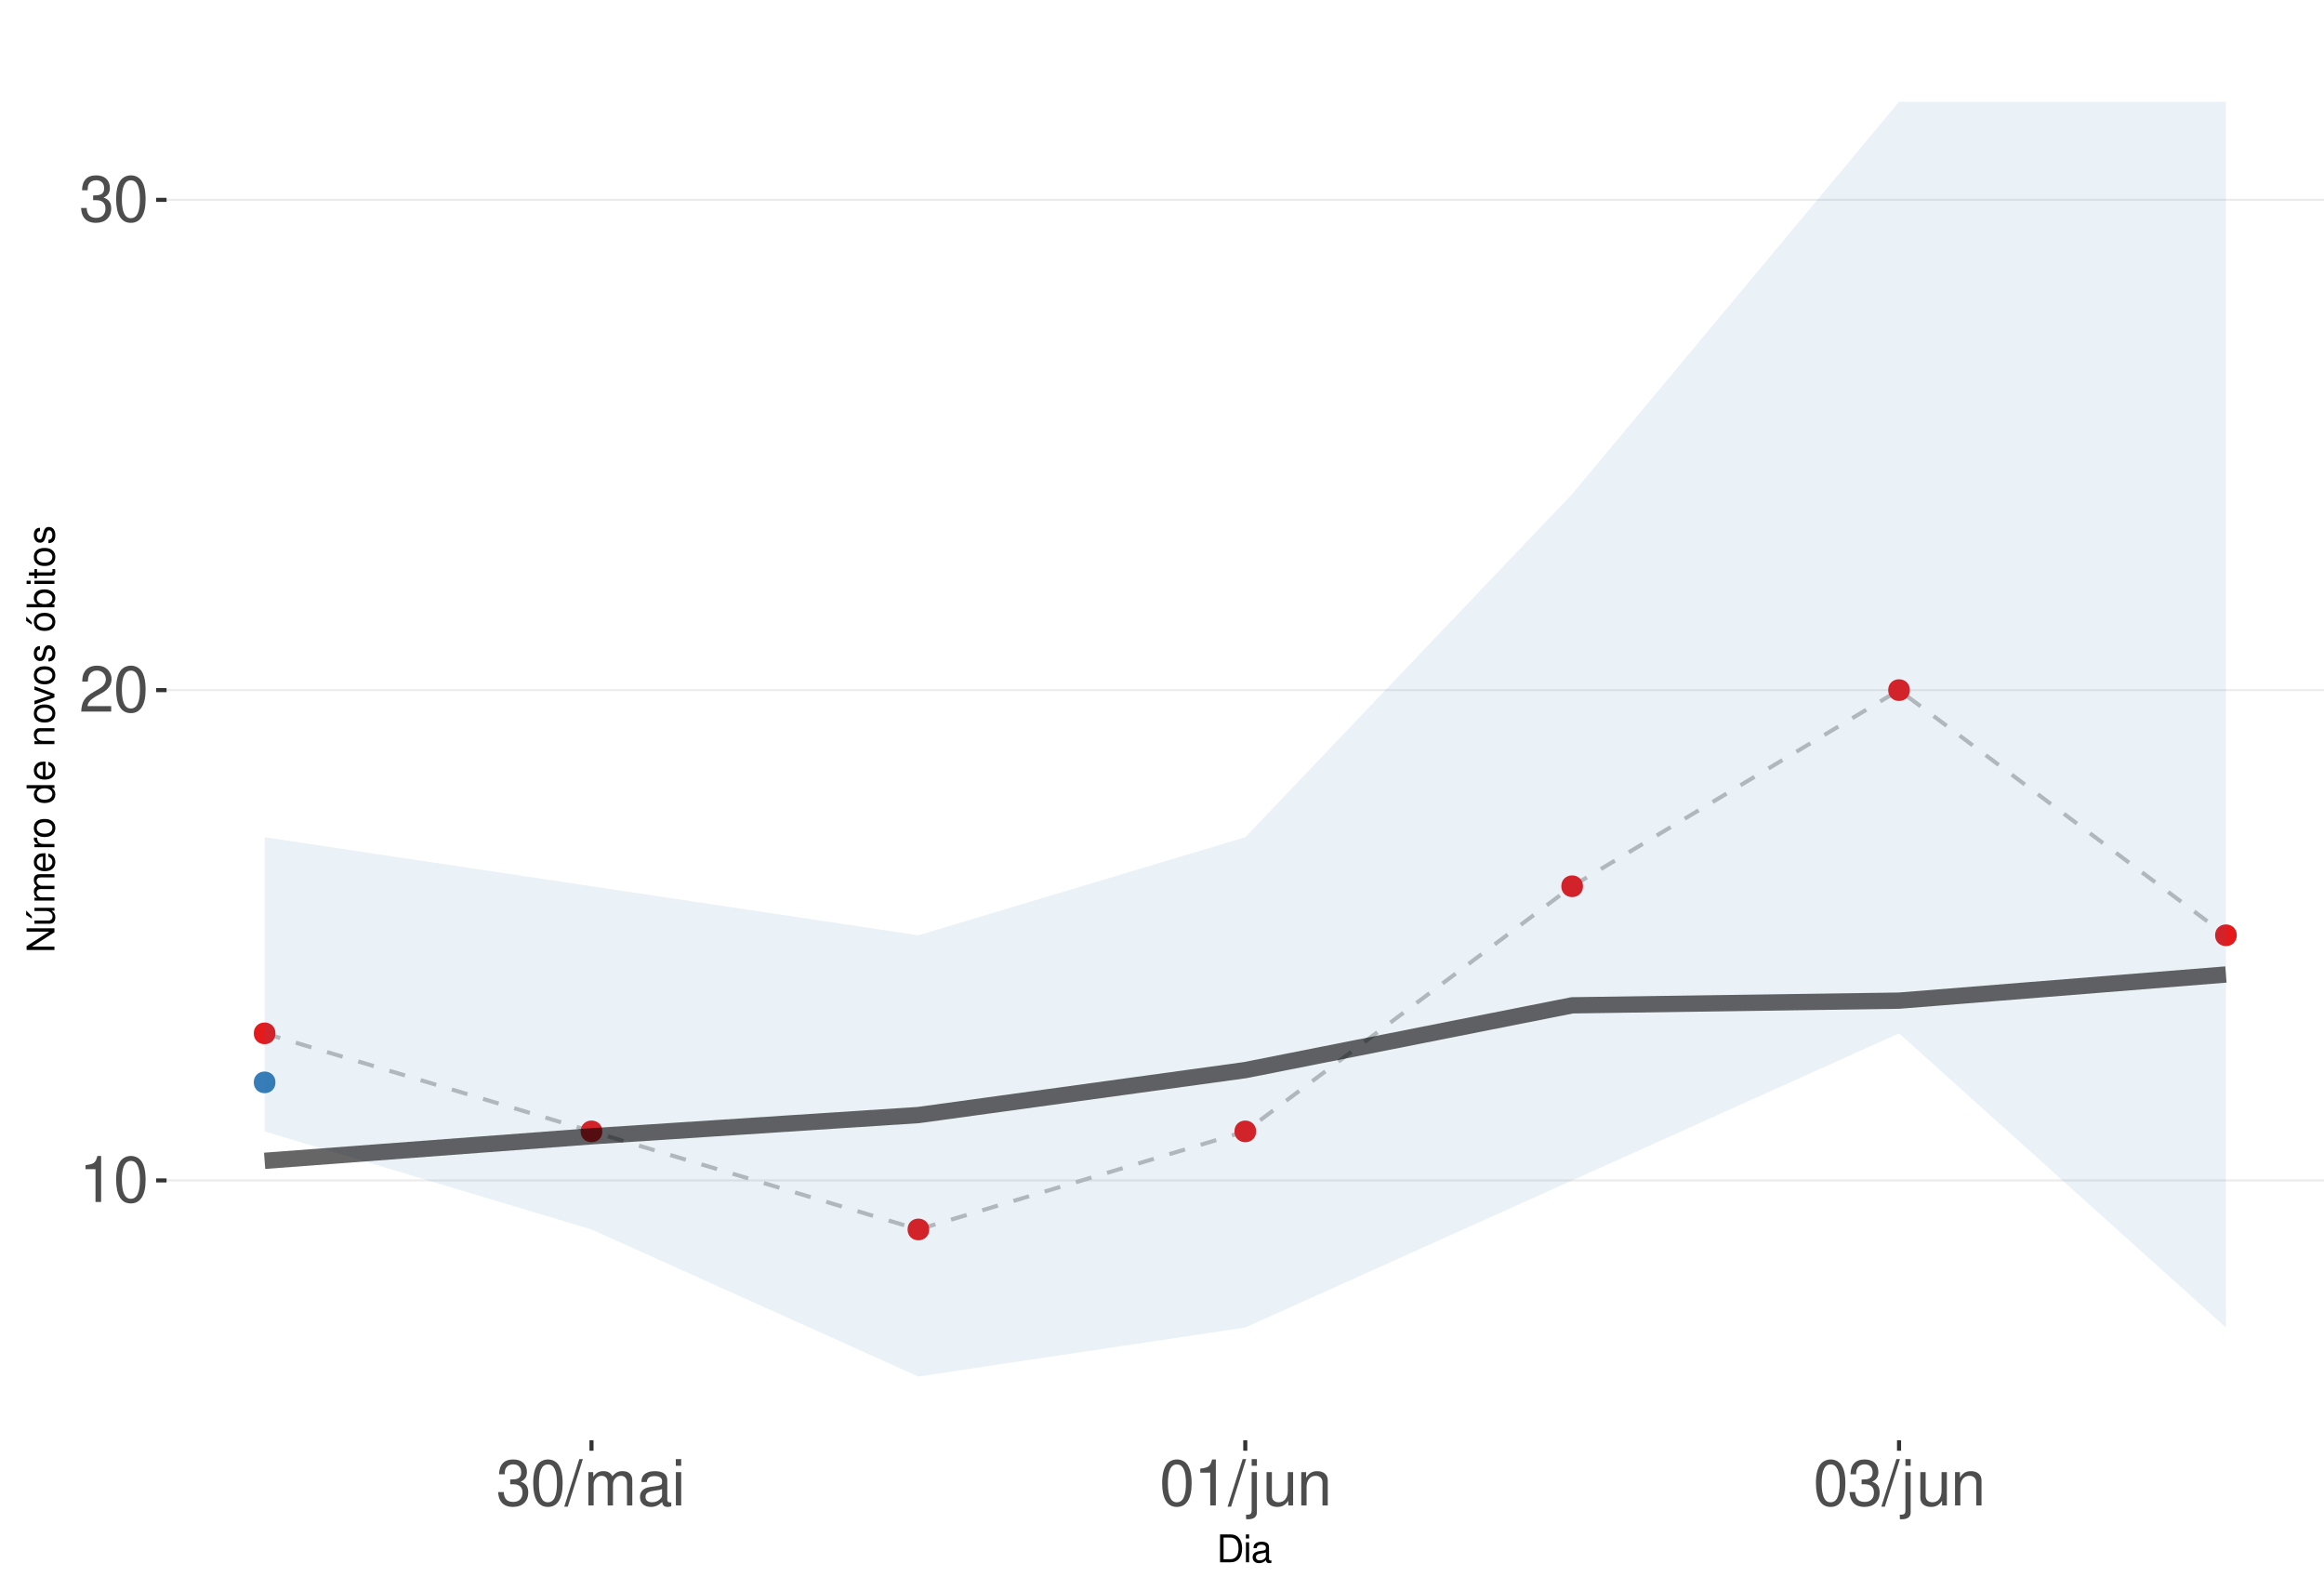
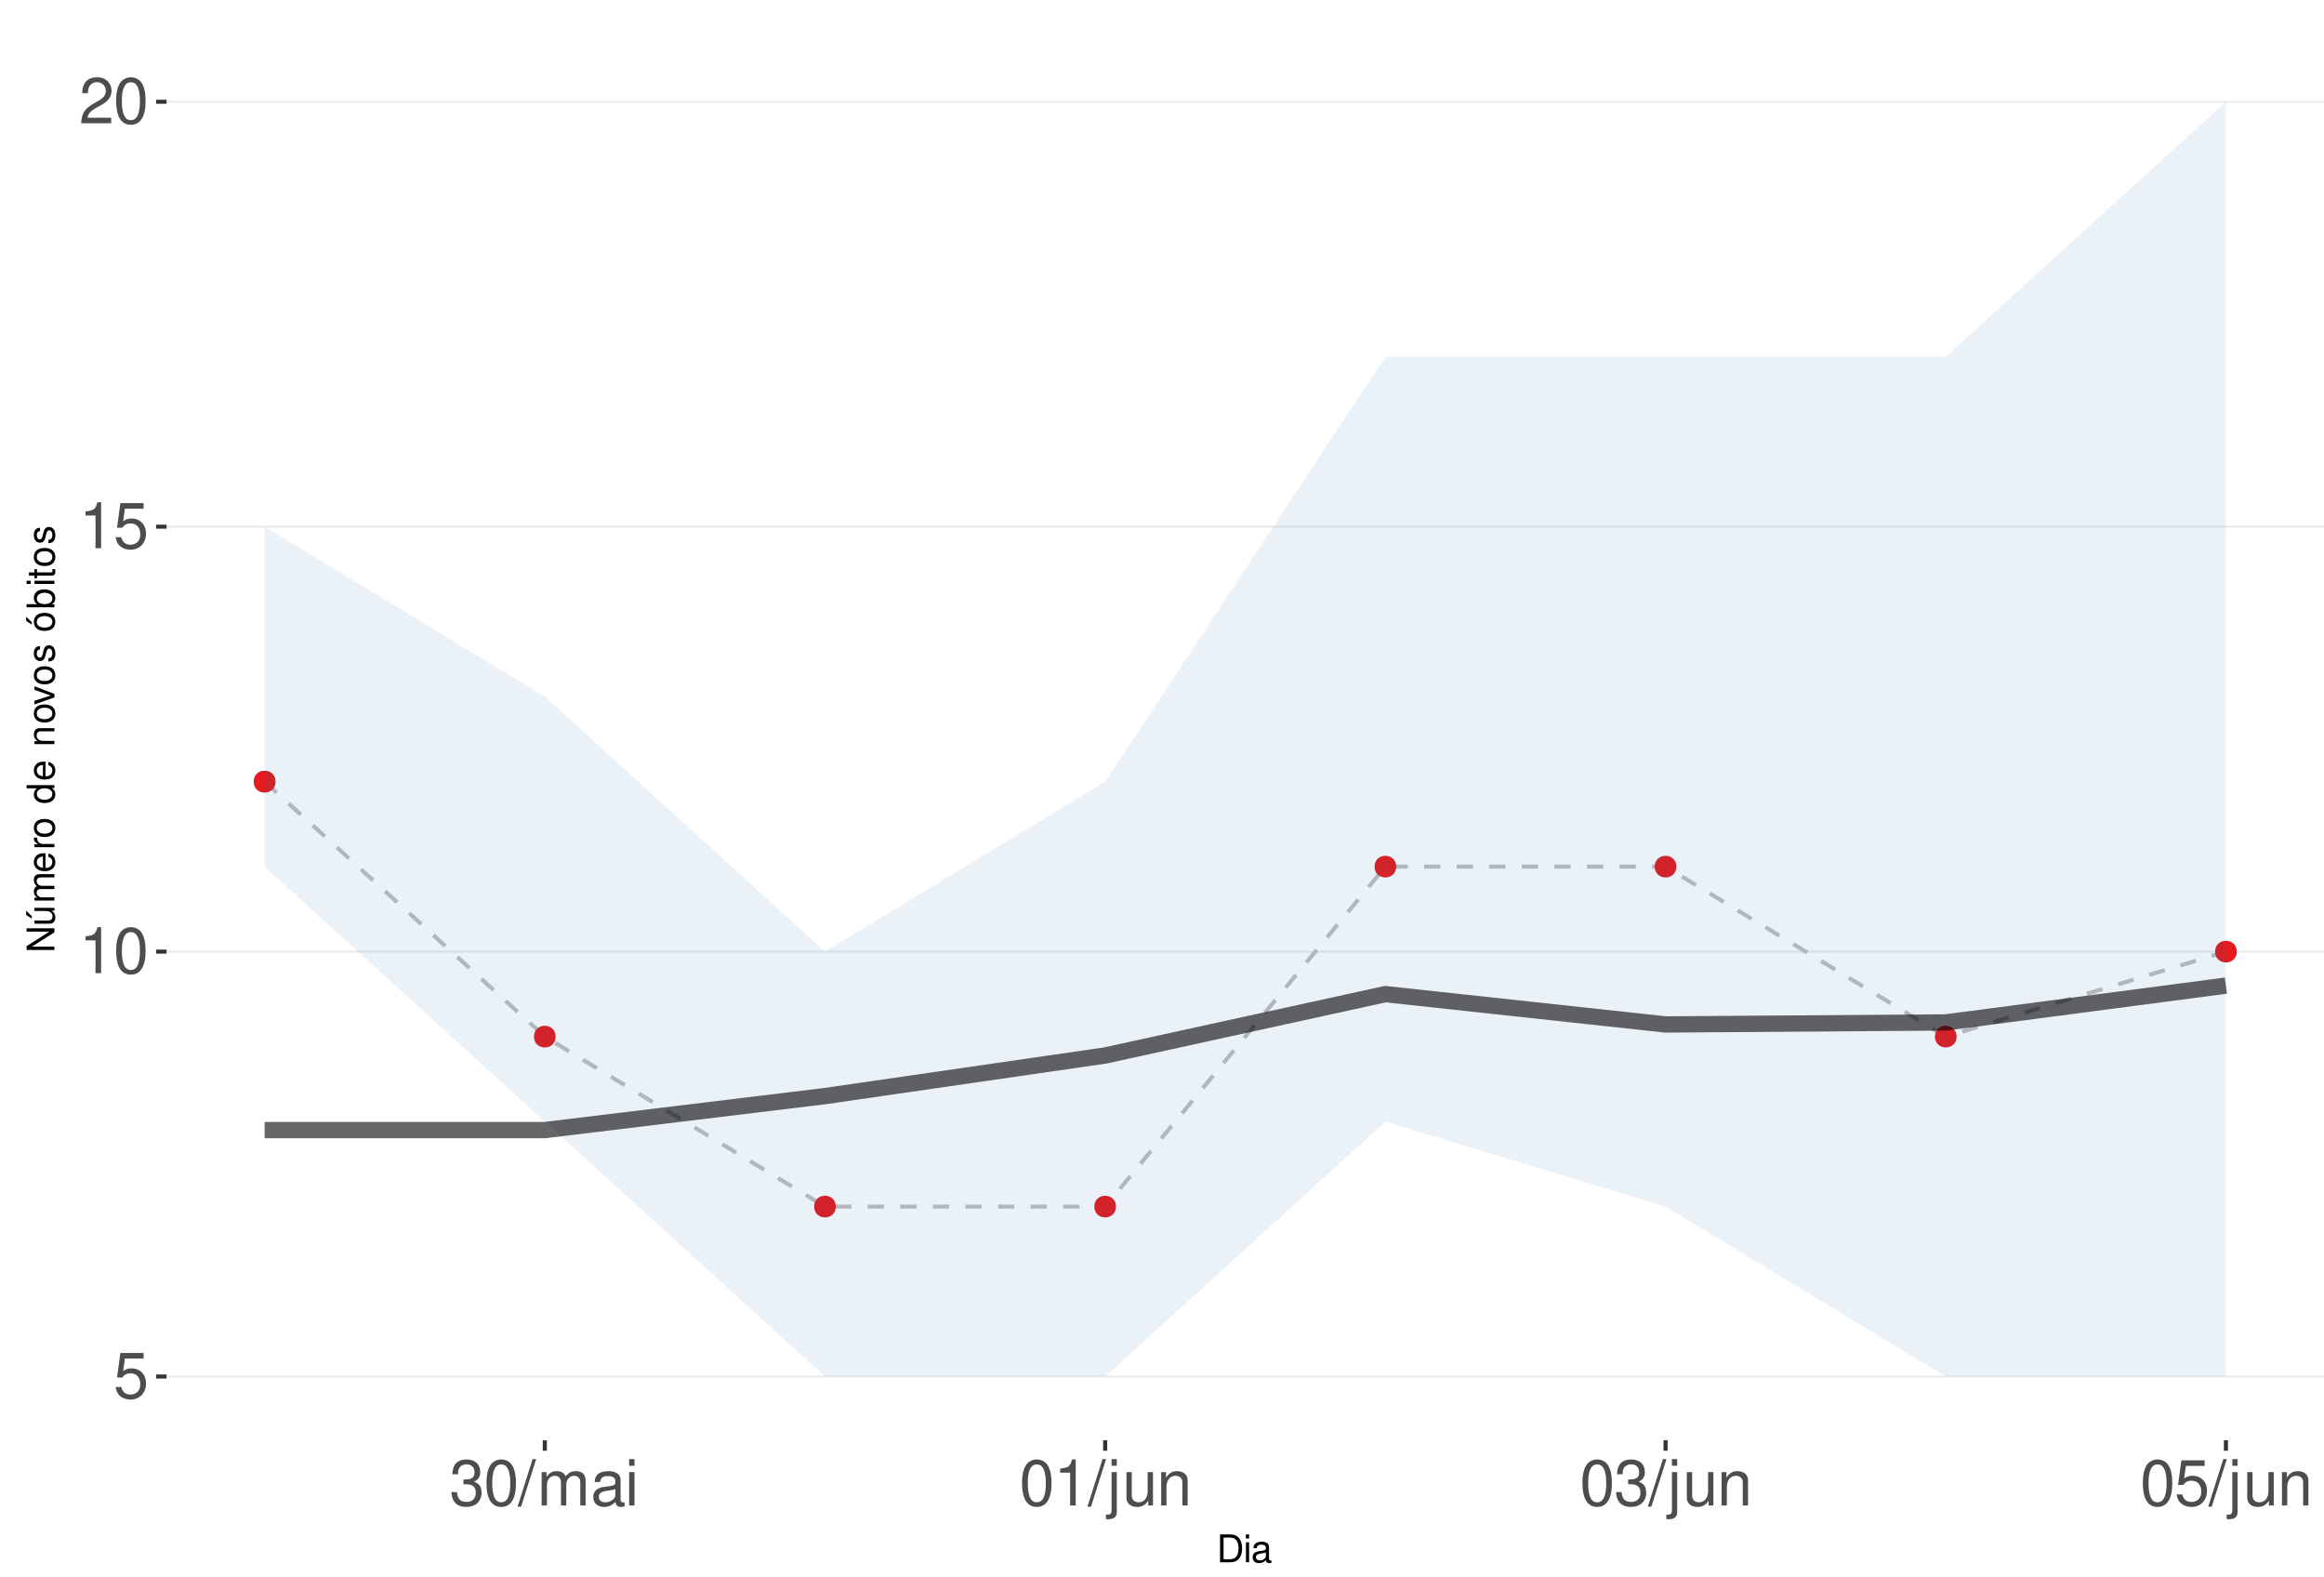
<svg xmlns="http://www.w3.org/2000/svg" xmlns:xlink="http://www.w3.org/1999/xlink" width="609pt" height="413pt" viewBox="0 0 609 413" version="1.1">
  <defs>
    <g>
      <symbol overflow="visible" id="glyph0-0">
        <path style="stroke:none;" d="" />
      </symbol>
      <symbol overflow="visible" id="glyph0-1">
+         <path style="stroke:none;" d="M 7.922 -11.812 L 1.828 -11.812 L 0.953 -5.375 L 2.297 -5.375 C 2.984 -6.203 3.547 -6.484 4.484 -6.484 C 6.062 -6.484 7.047 -5.391 7.047 -3.641 C 7.047 -1.953 6.062 -0.922 4.469 -0.922 C 3.188 -0.922 2.406 -1.562 2.047 -2.891 L 0.578 -2.891 C 0.781 -1.938 0.953 -1.469 1.297 -1.031 C 1.969 -0.141 3.172 0.391 4.5 0.391 C 6.875 0.391 8.547 -1.344 8.547 -3.844 C 8.547 -6.172 7 -7.781 4.734 -7.781 C 3.891 -7.781 3.234 -7.562 2.547 -7.062 L 3.016 -10.359 L 7.922 -10.359 Z M 7.922 -11.812 " />
+       </symbol>
+       <symbol overflow="visible" id="glyph0-2">
        <path style="stroke:none;" d="M 4.312 -8.578 L 4.312 0 L 5.781 0 L 5.781 -12.047 L 4.812 -12.047 C 4.297 -10.188 3.969 -9.938 1.703 -9.641 L 1.703 -8.578 Z M 4.312 -8.578 " />
      </symbol>
-       <symbol overflow="visible" id="glyph0-2">
+       <symbol overflow="visible" id="glyph0-3">
        <path style="stroke:none;" d="M 4.578 -12.047 C 3.484 -12.047 2.484 -11.547 1.859 -10.734 C 1.094 -9.656 0.719 -8.062 0.719 -5.828 C 0.719 -1.766 2.047 0.391 4.578 0.391 C 7.078 0.391 8.438 -1.766 8.438 -5.734 C 8.438 -8.062 8.078 -9.625 7.297 -10.734 C 6.672 -11.562 5.703 -12.047 4.578 -12.047 Z M 4.578 -10.75 C 6.156 -10.75 6.953 -9.125 6.953 -5.859 C 6.953 -2.438 6.172 -0.828 4.547 -0.828 C 3 -0.828 2.219 -2.5 2.219 -5.812 C 2.219 -9.125 3 -10.75 4.578 -10.75 Z M 4.578 -10.75 " />
      </symbol>
-       <symbol overflow="visible" id="glyph0-3">
+       <symbol overflow="visible" id="glyph0-4">
        <path style="stroke:none;" d="M 8.422 -1.453 L 2.219 -1.453 C 2.359 -2.453 2.891 -3.078 4.344 -3.969 L 6.016 -4.891 C 7.656 -5.812 8.516 -7.047 8.516 -8.531 C 8.516 -9.531 8.109 -10.453 7.406 -11.109 C 6.719 -11.75 5.844 -12.047 4.734 -12.047 C 3.234 -12.047 2.109 -11.516 1.469 -10.484 C 1.047 -9.844 0.859 -9.094 0.828 -7.875 L 2.297 -7.875 C 2.344 -8.688 2.453 -9.172 2.641 -9.578 C 3.031 -10.312 3.797 -10.766 4.688 -10.766 C 6.016 -10.766 7.016 -9.797 7.016 -8.5 C 7.016 -7.531 6.469 -6.703 5.406 -6.094 L 3.875 -5.203 C 1.422 -3.781 0.703 -2.641 0.562 -0.016 L 8.422 -0.016 Z M 8.422 -1.453 " />
      </symbol>
-       <symbol overflow="visible" id="glyph0-4">
+       <symbol overflow="visible" id="glyph0-5">
        <path style="stroke:none;" d="M 3.688 -5.547 L 4.484 -5.547 C 6.078 -5.547 6.922 -4.797 6.922 -3.344 C 6.922 -1.828 6.016 -0.922 4.5 -0.922 C 2.875 -0.922 2.094 -1.734 2 -3.5 L 0.531 -3.5 C 0.594 -2.531 0.766 -1.906 1.047 -1.359 C 1.672 -0.203 2.812 0.391 4.438 0.391 C 6.859 0.391 8.422 -1.078 8.422 -3.359 C 8.422 -4.891 7.844 -5.734 6.422 -6.234 C 7.531 -6.672 8.078 -7.516 8.078 -8.734 C 8.078 -10.797 6.734 -12.047 4.484 -12.047 C 2.094 -12.047 0.828 -10.703 0.781 -8.156 L 2.25 -8.156 C 2.266 -8.891 2.328 -9.312 2.516 -9.672 C 2.844 -10.359 3.578 -10.766 4.5 -10.766 C 5.797 -10.766 6.578 -9.984 6.578 -8.672 C 6.578 -7.828 6.281 -7.312 5.625 -7.031 C 5.234 -6.859 4.703 -6.797 3.688 -6.781 Z M 3.688 -5.547 " />
      </symbol>
-       <symbol overflow="visible" id="glyph0-5">
+       <symbol overflow="visible" id="glyph0-6">
        <path style="stroke:none;" d="M 3.812 -12.141 L -0.141 0.328 L 0.781 0.328 L 4.734 -12.141 Z M 3.812 -12.141 " />
      </symbol>
-       <symbol overflow="visible" id="glyph0-6">
+       <symbol overflow="visible" id="glyph0-7">
        <path style="stroke:none;" d="M 1.172 -8.734 L 1.172 0 L 2.562 0 L 2.562 -5.484 C 2.562 -6.75 3.484 -7.766 4.609 -7.766 C 5.641 -7.766 6.234 -7.125 6.234 -6.016 L 6.234 0 L 7.625 0 L 7.625 -5.484 C 7.625 -6.75 8.547 -7.766 9.672 -7.766 C 10.688 -7.766 11.297 -7.109 11.297 -6.016 L 11.297 0 L 12.688 0 L 12.688 -6.547 C 12.688 -8.109 11.797 -8.984 10.156 -8.984 C 9 -8.984 8.297 -8.625 7.484 -7.641 C 6.969 -8.578 6.266 -8.984 5.125 -8.984 C 3.969 -8.984 3.188 -8.547 2.453 -7.5 L 2.453 -8.734 Z M 1.172 -8.734 " />
      </symbol>
-       <symbol overflow="visible" id="glyph0-7">
+       <symbol overflow="visible" id="glyph0-8">
        <path style="stroke:none;" d="M 8.906 -0.812 C 8.766 -0.781 8.688 -0.781 8.609 -0.781 C 8.125 -0.781 7.859 -1.031 7.859 -1.469 L 7.859 -6.594 C 7.859 -8.141 6.734 -8.984 4.578 -8.984 C 3.297 -8.984 2.281 -8.609 1.688 -7.969 C 1.281 -7.516 1.109 -7.016 1.078 -6.141 L 2.484 -6.141 C 2.594 -7.219 3.234 -7.688 4.531 -7.688 C 5.797 -7.688 6.484 -7.234 6.484 -6.391 L 6.484 -6.031 C 6.469 -5.438 6.156 -5.219 5.031 -5.062 C 3.062 -4.812 2.766 -4.75 2.234 -4.531 C 1.219 -4.094 0.703 -3.328 0.703 -2.203 C 0.703 -0.609 1.797 0.391 3.562 0.391 C 4.656 0.391 5.547 0 6.531 -0.906 C 6.625 0 7.062 0.391 7.969 0.391 C 8.266 0.391 8.438 0.344 8.906 0.234 Z M 6.484 -2.75 C 6.484 -2.281 6.344 -2 5.922 -1.609 C 5.359 -1.094 4.688 -0.828 3.859 -0.828 C 2.781 -0.828 2.156 -1.344 2.156 -2.234 C 2.156 -3.141 2.75 -3.609 4.25 -3.828 C 5.734 -4.031 6.016 -4.094 6.484 -4.312 Z M 6.484 -2.75 " />
      </symbol>
-       <symbol overflow="visible" id="glyph0-8">
+       <symbol overflow="visible" id="glyph0-9">
        <path style="stroke:none;" d="M 2.5 -8.734 L 1.109 -8.734 L 1.109 0 L 2.5 0 Z M 2.5 -12.141 L 1.094 -12.141 L 1.094 -10.391 L 2.5 -10.391 Z M 2.5 -12.141 " />
      </symbol>
-       <symbol overflow="visible" id="glyph0-9">
+       <symbol overflow="visible" id="glyph0-10">
        <path style="stroke:none;" d="M 1.172 -8.734 L 1.172 1.266 C 1.172 2.125 0.906 2.422 0.031 2.422 C -0.062 2.422 -0.109 2.422 -0.297 2.406 L -0.297 3.578 C -0.141 3.609 -0.047 3.625 0.172 3.625 C 1.734 3.625 2.547 3.016 2.547 1.812 L 2.547 -8.734 Z M 2.547 -12.141 L 1.172 -12.141 L 1.172 -10.391 L 2.547 -10.391 Z M 2.547 -12.141 " />
      </symbol>
-       <symbol overflow="visible" id="glyph0-10">
+       <symbol overflow="visible" id="glyph0-11">
        <path style="stroke:none;" d="M 8.031 0 L 8.031 -8.734 L 6.641 -8.734 L 6.641 -3.781 C 6.641 -2 5.719 -0.828 4.266 -0.828 C 3.172 -0.828 2.469 -1.5 2.469 -2.547 L 2.469 -8.734 L 1.078 -8.734 L 1.078 -2 C 1.078 -0.547 2.172 0.391 3.859 0.391 C 5.141 0.391 5.969 -0.062 6.781 -1.219 L 6.781 0 Z M 8.031 0 " />
      </symbol>
-       <symbol overflow="visible" id="glyph0-11">
+       <symbol overflow="visible" id="glyph0-12">
        <path style="stroke:none;" d="M 1.172 -8.734 L 1.172 0 L 2.562 0 L 2.562 -4.812 C 2.562 -6.594 3.5 -7.766 4.938 -7.766 C 6.031 -7.766 6.734 -7.094 6.734 -6.047 L 6.734 0 L 8.109 0 L 8.109 -6.594 C 8.109 -8.047 7.031 -8.984 5.344 -8.984 C 4.047 -8.984 3.219 -8.484 2.453 -7.266 L 2.453 -8.734 Z M 1.172 -8.734 " />
      </symbol>
      <symbol overflow="visible" id="glyph1-0">
        <path style="stroke:none;" d="" />
      </symbol>
      <symbol overflow="visible" id="glyph1-1">
        <path style="stroke:none;" d="M 0.891 0 L 3.703 0 C 5.547 0 6.672 -1.375 6.672 -3.656 C 6.672 -5.906 5.547 -7.297 3.703 -7.297 L 0.891 -7.297 Z M 1.812 -0.812 L 1.812 -6.469 L 3.547 -6.469 C 4.984 -6.469 5.734 -5.5 5.734 -3.641 C 5.734 -1.797 4.984 -0.812 3.547 -0.812 Z M 1.812 -0.812 " />
      </symbol>
      <symbol overflow="visible" id="glyph1-2">
        <path style="stroke:none;" d="M 1.5 -5.234 L 0.672 -5.234 L 0.672 0 L 1.5 0 Z M 1.5 -7.297 L 0.656 -7.297 L 0.656 -6.234 L 1.5 -6.234 Z M 1.5 -7.297 " />
      </symbol>
      <symbol overflow="visible" id="glyph1-3">
        <path style="stroke:none;" d="M 5.344 -0.484 C 5.266 -0.469 5.219 -0.469 5.172 -0.469 C 4.875 -0.469 4.719 -0.625 4.719 -0.875 L 4.719 -3.953 C 4.719 -4.891 4.047 -5.391 2.75 -5.391 C 1.984 -5.391 1.375 -5.172 1.016 -4.781 C 0.766 -4.516 0.672 -4.203 0.656 -3.688 L 1.484 -3.688 C 1.562 -4.328 1.938 -4.625 2.719 -4.625 C 3.484 -4.625 3.891 -4.344 3.891 -3.844 L 3.891 -3.625 C 3.875 -3.266 3.703 -3.125 3.016 -3.047 C 1.844 -2.891 1.656 -2.844 1.344 -2.719 C 0.734 -2.453 0.422 -2 0.422 -1.312 C 0.422 -0.375 1.078 0.234 2.141 0.234 C 2.797 0.234 3.328 0 3.922 -0.547 C 3.984 0 4.234 0.234 4.781 0.234 C 4.953 0.234 5.062 0.203 5.344 0.141 Z M 3.891 -1.656 C 3.891 -1.375 3.812 -1.203 3.562 -0.969 C 3.219 -0.656 2.812 -0.5 2.312 -0.5 C 1.672 -0.5 1.297 -0.812 1.297 -1.344 C 1.297 -1.891 1.656 -2.172 2.547 -2.297 C 3.438 -2.422 3.609 -2.453 3.891 -2.594 Z M 3.891 -1.656 " />
      </symbol>
      <symbol overflow="visible" id="glyph2-0">
        <path style="stroke:none;" d="" />
      </symbol>
      <symbol overflow="visible" id="glyph2-1">
        <path style="stroke:none;" d="M -7.297 -6.453 L -7.297 -5.578 L -1.328 -5.578 L -7.297 -1.766 L -7.297 -0.766 L 0 -0.766 L 0 -1.641 L -5.906 -1.641 L 0 -5.406 L 0 -6.453 Z M -7.297 -6.453 " />
      </symbol>
      <symbol overflow="visible" id="glyph2-2">
        <path style="stroke:none;" d="M 0 -4.812 L -5.234 -4.812 L -5.234 -3.984 L -2.266 -3.984 C -1.203 -3.984 -0.5 -3.438 -0.5 -2.562 C -0.5 -1.906 -0.906 -1.484 -1.531 -1.484 L -5.234 -1.484 L -5.234 -0.656 L -1.203 -0.656 C -0.328 -0.656 0.234 -1.297 0.234 -2.312 C 0.234 -3.094 -0.047 -3.578 -0.734 -4.062 L 0 -4.062 Z M -7.406 -2.953 L -5.922 -2 L -5.922 -2.594 L -7.406 -4.094 Z M -7.406 -2.953 " />
      </symbol>
      <symbol overflow="visible" id="glyph2-3">
        <path style="stroke:none;" d="M -5.234 -0.703 L 0 -0.703 L 0 -1.547 L -3.297 -1.547 C -4.047 -1.547 -4.656 -2.094 -4.656 -2.766 C -4.656 -3.391 -4.281 -3.734 -3.609 -3.734 L 0 -3.734 L 0 -4.578 L -3.297 -4.578 C -4.047 -4.578 -4.656 -5.125 -4.656 -5.812 C -4.656 -6.422 -4.266 -6.781 -3.609 -6.781 L 0 -6.781 L 0 -7.625 L -3.938 -7.625 C -4.875 -7.625 -5.391 -7.078 -5.391 -6.094 C -5.391 -5.406 -5.188 -4.984 -4.594 -4.484 C -5.156 -4.188 -5.391 -3.766 -5.391 -3.078 C -5.391 -2.375 -5.125 -1.906 -4.5 -1.469 L -5.234 -1.469 Z M -5.234 -0.703 " />
      </symbol>
      <symbol overflow="visible" id="glyph2-4">
        <path style="stroke:none;" d="M -2.344 -5.125 C -3.141 -5.125 -3.625 -5.062 -4.016 -4.922 C -4.875 -4.578 -5.391 -3.781 -5.391 -2.797 C -5.391 -1.344 -4.281 -0.406 -2.547 -0.406 C -0.812 -0.406 0.234 -1.297 0.234 -2.781 C 0.234 -3.984 -0.453 -4.812 -1.594 -5.016 L -1.594 -4.188 C -0.906 -3.953 -0.547 -3.484 -0.547 -2.812 C -0.547 -2.281 -0.781 -1.828 -1.219 -1.547 C -1.516 -1.344 -1.812 -1.281 -2.344 -1.266 Z M -3.016 -1.297 C -3.984 -1.359 -4.625 -1.953 -4.625 -2.797 C -4.625 -3.641 -3.953 -4.234 -3.016 -4.234 Z M -3.016 -1.297 " />
      </symbol>
      <symbol overflow="visible" id="glyph2-5">
        <path style="stroke:none;" d="M -5.234 -0.688 L 0 -0.688 L 0 -1.531 L -2.719 -1.531 C -3.984 -1.547 -4.547 -2.062 -4.516 -3.203 L -5.359 -3.203 C -5.375 -3.062 -5.391 -2.984 -5.391 -2.891 C -5.391 -2.344 -5.062 -1.938 -4.297 -1.453 L -5.234 -1.453 Z M -5.234 -0.688 " />
      </symbol>
      <symbol overflow="visible" id="glyph2-6">
        <path style="stroke:none;" d="M -5.391 -2.719 C -5.391 -1.234 -4.344 -0.359 -2.578 -0.359 C -0.812 -0.359 0.234 -1.234 0.234 -2.734 C 0.234 -4.203 -0.812 -5.094 -2.547 -5.094 C -4.359 -5.094 -5.391 -4.234 -5.391 -2.719 Z M -4.625 -2.734 C -4.625 -3.672 -3.844 -4.234 -2.547 -4.234 C -1.312 -4.234 -0.547 -3.656 -0.547 -2.734 C -0.547 -1.797 -1.312 -1.234 -2.578 -1.234 C -3.844 -1.234 -4.625 -1.797 -4.625 -2.734 Z M -4.625 -2.734 " />
      </symbol>
      <symbol overflow="visible" id="glyph2-7">
        <path style="stroke:none;" d="" />
      </symbol>
      <symbol overflow="visible" id="glyph2-8">
        <path style="stroke:none;" d="M -7.297 -4.953 L -7.297 -4.125 L -4.578 -4.125 C -5.109 -3.766 -5.391 -3.203 -5.391 -2.516 C -5.391 -1.156 -4.297 -0.266 -2.625 -0.266 C -0.859 -0.266 0.234 -1.125 0.234 -2.547 C 0.234 -3.266 -0.047 -3.766 -0.688 -4.203 L 0 -4.203 L 0 -4.953 Z M -4.609 -2.656 C -4.609 -3.547 -3.812 -4.125 -2.562 -4.125 C -1.344 -4.125 -0.547 -3.547 -0.547 -2.656 C -0.547 -1.734 -1.359 -1.125 -2.578 -1.125 C -3.797 -1.125 -4.609 -1.734 -4.609 -2.656 Z M -4.609 -2.656 " />
      </symbol>
      <symbol overflow="visible" id="glyph2-9">
        <path style="stroke:none;" d="M -5.234 -0.703 L 0 -0.703 L 0 -1.547 L -2.891 -1.547 C -3.953 -1.547 -4.656 -2.094 -4.656 -2.953 C -4.656 -3.625 -4.266 -4.047 -3.625 -4.047 L 0 -4.047 L 0 -4.875 L -3.953 -4.875 C -4.828 -4.875 -5.391 -4.219 -5.391 -3.203 C -5.391 -2.438 -5.094 -1.938 -4.359 -1.469 L -5.234 -1.469 Z M -5.234 -0.703 " />
      </symbol>
      <symbol overflow="visible" id="glyph2-10">
        <path style="stroke:none;" d="M 0 -2.844 L -5.234 -4.859 L -5.234 -3.922 L -0.984 -2.438 L -5.234 -1.047 L -5.234 -0.094 L 0 -1.938 Z M 0 -2.844 " />
      </symbol>
      <symbol overflow="visible" id="glyph2-11">
        <path style="stroke:none;" d="M -3.781 -4.375 C -4.812 -4.375 -5.391 -3.688 -5.391 -2.484 C -5.391 -1.266 -4.766 -0.469 -3.797 -0.469 C -2.969 -0.469 -2.578 -0.891 -2.281 -2.125 L -2.094 -2.906 C -1.953 -3.484 -1.734 -3.719 -1.375 -3.719 C -0.875 -3.719 -0.547 -3.234 -0.547 -2.5 C -0.547 -2.047 -0.672 -1.672 -0.891 -1.453 C -1.047 -1.328 -1.188 -1.266 -1.562 -1.219 L -1.562 -0.344 C -0.344 -0.375 0.234 -1.062 0.234 -2.438 C 0.234 -3.75 -0.422 -4.594 -1.438 -4.594 C -2.203 -4.594 -2.641 -4.156 -2.891 -3.109 L -3.078 -2.312 C -3.234 -1.625 -3.453 -1.344 -3.828 -1.344 C -4.312 -1.344 -4.625 -1.766 -4.625 -2.453 C -4.625 -3.125 -4.328 -3.484 -3.781 -3.5 Z M -3.781 -4.375 " />
      </symbol>
      <symbol overflow="visible" id="glyph2-12">
        <path style="stroke:none;" d="M -5.391 -2.719 C -5.391 -1.234 -4.344 -0.359 -2.578 -0.359 C -0.812 -0.359 0.234 -1.234 0.234 -2.734 C 0.234 -4.203 -0.812 -5.094 -2.547 -5.094 C -4.359 -5.094 -5.391 -4.234 -5.391 -2.719 Z M -4.625 -2.734 C -4.625 -3.672 -3.844 -4.234 -2.547 -4.234 C -1.312 -4.234 -0.547 -3.656 -0.547 -2.734 C -0.547 -1.797 -1.312 -1.234 -2.578 -1.234 C -3.844 -1.234 -4.625 -1.797 -4.625 -2.734 Z M -7.406 -2.984 L -5.922 -2.016 L -5.922 -2.625 L -7.406 -4.109 Z M -7.406 -2.984 " />
      </symbol>
      <symbol overflow="visible" id="glyph2-13">
        <path style="stroke:none;" d="M -7.297 -0.547 L 0 -0.547 L 0 -1.297 L -0.672 -1.297 C -0.062 -1.688 0.234 -2.219 0.234 -2.953 C 0.234 -4.328 -0.906 -5.234 -2.641 -5.234 C -4.344 -5.234 -5.391 -4.375 -5.391 -2.984 C -5.391 -2.266 -5.125 -1.766 -4.531 -1.375 L -7.297 -1.375 Z M -4.609 -2.828 C -4.609 -3.766 -3.797 -4.359 -2.547 -4.359 C -1.359 -4.359 -0.547 -3.734 -0.547 -2.828 C -0.547 -1.938 -1.344 -1.375 -2.578 -1.375 C -3.812 -1.375 -4.609 -1.938 -4.609 -2.828 Z M -4.609 -2.828 " />
      </symbol>
      <symbol overflow="visible" id="glyph2-14">
        <path style="stroke:none;" d="M -5.234 -1.5 L -5.234 -0.672 L 0 -0.672 L 0 -1.5 Z M -7.297 -1.5 L -7.297 -0.656 L -6.234 -0.656 L -6.234 -1.5 Z M -7.297 -1.5 " />
      </symbol>
      <symbol overflow="visible" id="glyph2-15">
        <path style="stroke:none;" d="M -5.234 -2.547 L -5.234 -1.688 L -6.688 -1.688 L -6.688 -0.844 L -5.234 -0.844 L -5.234 -0.141 L -4.562 -0.141 L -4.562 -0.844 L -0.594 -0.844 C -0.062 -0.844 0.234 -1.203 0.234 -1.859 C 0.234 -2.078 0.203 -2.266 0.156 -2.547 L -0.547 -2.547 C -0.516 -2.422 -0.5 -2.312 -0.5 -2.141 C -0.5 -1.781 -0.594 -1.688 -0.969 -1.688 L -4.562 -1.688 L -4.562 -2.547 Z M -5.234 -2.547 " />
      </symbol>
    </g>
    <clipPath id="clip1">
      <path d="M 43.645 9.961 L 609 9.961 L 609 377.328 L 43.645 377.328 Z M 43.645 9.961 " />
    </clipPath>
    <clipPath id="clip2">
-       <path d="M 43.645 308 L 609 308 L 609 310 L 43.645 310 Z M 43.645 308 " />
+       <path d="M 43.645 360 L 609 360 L 609 361 L 43.645 361 Z M 43.645 360 " />
    </clipPath>
    <clipPath id="clip3">
-       <path d="M 43.645 180 L 609 180 L 609 182 L 43.645 182 Z M 43.645 180 " />
+       <path d="M 43.645 249 L 609 249 L 609 250 L 43.645 250 Z M 43.645 249 " />
    </clipPath>
    <clipPath id="clip4">
-       <path d="M 43.645 52 L 609 52 L 609 53 L 43.645 53 Z M 43.645 52 " />
+       <path d="M 43.645 137 L 609 137 L 609 139 L 43.645 139 Z M 43.645 137 " />
+     </clipPath>
+     <clipPath id="clip5">
+       <path d="M 43.645 26 L 609 26 L 609 27 L 43.645 27 Z M 43.645 26 " />
    </clipPath>
  </defs>
  <g id="surface302">
    <rect x="0" y="0" width="609" height="413" style="fill:rgb(100%,100%,100%);fill-opacity:1;stroke:none;" />
    <rect x="0" y="0" width="609" height="413" style="fill:rgb(100%,100%,100%);fill-opacity:1;stroke:none;" />
    <path style="fill:none;stroke-width:1.067;stroke-linecap:round;stroke-linejoin:round;stroke:rgb(100%,100%,100%);stroke-opacity:1;stroke-miterlimit:10;" d="M 0 413 L 609 413 L 609 0 L 0 0 Z M 0 413 " />
    <g clip-path="url(#clip1)" clip-rule="nonzero">
      <path style=" stroke:none;fill-rule:nonzero;fill:rgb(100%,100%,100%);fill-opacity:1;" d="M 43.645 377.328 L 609 377.328 L 609 9.961 L 43.645 9.961 Z M 43.645 377.328 " />
    </g>
    <g clip-path="url(#clip2)" clip-rule="nonzero">
-       <path style="fill:none;stroke-width:0.533;stroke-linecap:butt;stroke-linejoin:round;stroke:rgb(92.157%,92.157%,92.157%);stroke-opacity:1;stroke-miterlimit:10;" d="M 43.645 309.25 L 609 309.25 " />
+       <path style="fill:none;stroke-width:0.533;stroke-linecap:butt;stroke-linejoin:round;stroke:rgb(92.157%,92.157%,92.157%);stroke-opacity:1;stroke-miterlimit:10;" d="M 43.645 360.629 L 609 360.629 " />
    </g>
    <g clip-path="url(#clip3)" clip-rule="nonzero">
-       <path style="fill:none;stroke-width:0.533;stroke-linecap:butt;stroke-linejoin:round;stroke:rgb(92.157%,92.157%,92.157%);stroke-opacity:1;stroke-miterlimit:10;" d="M 43.645 180.801 L 609 180.801 " />
+       <path style="fill:none;stroke-width:0.533;stroke-linecap:butt;stroke-linejoin:round;stroke:rgb(92.157%,92.157%,92.157%);stroke-opacity:1;stroke-miterlimit:10;" d="M 43.645 249.309 L 609 249.309 " />
    </g>
    <g clip-path="url(#clip4)" clip-rule="nonzero">
-       <path style="fill:none;stroke-width:0.533;stroke-linecap:butt;stroke-linejoin:round;stroke:rgb(92.157%,92.157%,92.157%);stroke-opacity:1;stroke-miterlimit:10;" d="M 43.645 52.352 L 609 52.352 " />
-     </g>
-     <path style="fill:none;stroke-width:1.067;stroke-linecap:butt;stroke-linejoin:round;stroke:rgb(74.51%,74.51%,74.51%);stroke-opacity:1;stroke-dasharray:4.268,4.268;stroke-miterlimit:10;" d="M 69.344 270.715 L 155.004 296.406 L 240.664 322.094 L 326.324 296.406 L 411.98 232.18 L 497.641 180.801 L 583.301 245.027 " />
-     <path style="fill-rule:nonzero;fill:rgb(21.569%,49.412%,72.157%);fill-opacity:1;stroke-width:0.709;stroke-linecap:round;stroke-linejoin:round;stroke:rgb(21.569%,49.412%,72.157%);stroke-opacity:1;stroke-miterlimit:10;" d="M 71.832 283.559 C 71.832 286.879 66.855 286.879 66.855 283.559 C 66.855 280.242 71.832 280.242 71.832 283.559 " />
-     <path style="fill-rule:nonzero;fill:rgb(89.412%,10.196%,10.98%);fill-opacity:1;stroke-width:0.709;stroke-linecap:round;stroke-linejoin:round;stroke:rgb(89.412%,10.196%,10.98%);stroke-opacity:1;stroke-miterlimit:10;" d="M 71.832 270.715 C 71.832 274.035 66.855 274.035 66.855 270.715 C 66.855 267.398 71.832 267.398 71.832 270.715 " />
-     <path style="fill-rule:nonzero;fill:rgb(89.412%,10.196%,10.98%);fill-opacity:1;stroke-width:0.709;stroke-linecap:round;stroke-linejoin:round;stroke:rgb(89.412%,10.196%,10.98%);stroke-opacity:1;stroke-miterlimit:10;" d="M 157.492 296.406 C 157.492 299.723 152.516 299.723 152.516 296.406 C 152.516 293.086 157.492 293.086 157.492 296.406 " />
-     <path style="fill-rule:nonzero;fill:rgb(89.412%,10.196%,10.98%);fill-opacity:1;stroke-width:0.709;stroke-linecap:round;stroke-linejoin:round;stroke:rgb(89.412%,10.196%,10.98%);stroke-opacity:1;stroke-miterlimit:10;" d="M 243.152 322.094 C 243.152 325.414 238.176 325.414 238.176 322.094 C 238.176 318.777 243.152 318.777 243.152 322.094 " />
-     <path style="fill-rule:nonzero;fill:rgb(89.412%,10.196%,10.98%);fill-opacity:1;stroke-width:0.709;stroke-linecap:round;stroke-linejoin:round;stroke:rgb(89.412%,10.196%,10.98%);stroke-opacity:1;stroke-miterlimit:10;" d="M 328.812 296.406 C 328.812 299.723 323.836 299.723 323.836 296.406 C 323.836 293.086 328.812 293.086 328.812 296.406 " />
-     <path style="fill-rule:nonzero;fill:rgb(89.412%,10.196%,10.98%);fill-opacity:1;stroke-width:0.709;stroke-linecap:round;stroke-linejoin:round;stroke:rgb(89.412%,10.196%,10.98%);stroke-opacity:1;stroke-miterlimit:10;" d="M 414.469 232.18 C 414.469 235.5 409.492 235.5 409.492 232.18 C 409.492 228.863 414.469 228.863 414.469 232.18 " />
-     <path style="fill-rule:nonzero;fill:rgb(89.412%,10.196%,10.98%);fill-opacity:1;stroke-width:0.709;stroke-linecap:round;stroke-linejoin:round;stroke:rgb(89.412%,10.196%,10.98%);stroke-opacity:1;stroke-miterlimit:10;" d="M 500.129 180.801 C 500.129 184.117 495.152 184.117 495.152 180.801 C 495.152 177.484 500.129 177.484 500.129 180.801 " />
-     <path style="fill-rule:nonzero;fill:rgb(89.412%,10.196%,10.98%);fill-opacity:1;stroke-width:0.709;stroke-linecap:round;stroke-linejoin:round;stroke:rgb(89.412%,10.196%,10.98%);stroke-opacity:1;stroke-miterlimit:10;" d="M 585.789 245.027 C 585.789 248.344 580.812 248.344 580.812 245.027 C 580.812 241.707 585.789 241.707 585.789 245.027 " />
-     <path style=" stroke:none;fill-rule:nonzero;fill:rgb(21.569%,49.412%,72.157%);fill-opacity:0.102;" d="M 69.344 219.336 L 155.004 232.18 L 240.664 245.027 L 326.324 219.336 L 411.98 129.422 L 497.641 26.66 L 583.301 26.66 L 583.301 347.785 L 497.641 270.715 L 411.98 309.25 L 326.324 347.785 L 240.664 360.629 L 155.004 322.094 L 69.344 296.406 Z M 69.344 219.336 " />
-     <path style="fill:none;stroke-width:4.268;stroke-linecap:butt;stroke-linejoin:round;stroke:rgb(0%,0%,0%);stroke-opacity:0.6;stroke-miterlimit:10;" d="M 69.344 304.113 L 155.004 297.691 L 240.664 292.125 L 326.324 280.348 L 411.98 263.375 L 497.641 262.152 L 583.301 255.301 " />
-     <g style="fill:rgb(30.196%,30.196%,30.196%);fill-opacity:1;">
-       <use xlink:href="#glyph0-1" x="20.715" y="314.888" />
-       <use xlink:href="#glyph0-2" x="29.715" y="314.888" />
-     </g>
-     <g style="fill:rgb(30.196%,30.196%,30.196%);fill-opacity:1;">
-       <use xlink:href="#glyph0-3" x="20.715" y="186.438" />
-       <use xlink:href="#glyph0-2" x="29.715" y="186.438" />
-     </g>
-     <g style="fill:rgb(30.196%,30.196%,30.196%);fill-opacity:1;">
-       <use xlink:href="#glyph0-4" x="20.715" y="57.989" />
-       <use xlink:href="#glyph0-2" x="29.715" y="57.989" />
-     </g>
-     <path style="fill:none;stroke-width:1.067;stroke-linecap:butt;stroke-linejoin:round;stroke:rgb(20%,20%,20%);stroke-opacity:1;stroke-miterlimit:10;" d="M 40.906 309.25 L 43.645 309.25 " />
-     <path style="fill:none;stroke-width:1.067;stroke-linecap:butt;stroke-linejoin:round;stroke:rgb(20%,20%,20%);stroke-opacity:1;stroke-miterlimit:10;" d="M 40.906 180.801 L 43.645 180.801 " />
-     <path style="fill:none;stroke-width:1.067;stroke-linecap:butt;stroke-linejoin:round;stroke:rgb(20%,20%,20%);stroke-opacity:1;stroke-miterlimit:10;" d="M 40.906 52.352 L 43.645 52.352 " />
-     <path style="fill:none;stroke-width:1.067;stroke-linecap:butt;stroke-linejoin:round;stroke:rgb(20%,20%,20%);stroke-opacity:1;stroke-miterlimit:10;" d="M 155.004 380.07 L 155.004 377.328 " />
-     <path style="fill:none;stroke-width:1.067;stroke-linecap:butt;stroke-linejoin:round;stroke:rgb(20%,20%,20%);stroke-opacity:1;stroke-miterlimit:10;" d="M 326.324 380.07 L 326.324 377.328 " />
-     <path style="fill:none;stroke-width:1.067;stroke-linecap:butt;stroke-linejoin:round;stroke:rgb(20%,20%,20%);stroke-opacity:1;stroke-miterlimit:10;" d="M 497.641 380.07 L 497.641 377.328 " />
-     <g style="fill:rgb(30.196%,30.196%,30.196%);fill-opacity:1;">
-       <use xlink:href="#glyph0-4" x="130.004" y="394.399" />
-       <use xlink:href="#glyph0-2" x="139.004" y="394.399" />
-       <use xlink:href="#glyph0-5" x="148.004" y="394.399" />
-       <use xlink:href="#glyph0-6" x="153.004" y="394.399" />
-       <use xlink:href="#glyph0-7" x="167.004" y="394.399" />
-       <use xlink:href="#glyph0-8" x="176.004" y="394.399" />
-     </g>
-     <g style="fill:rgb(30.196%,30.196%,30.196%);fill-opacity:1;">
-       <use xlink:href="#glyph0-2" x="303.824" y="394.399" />
-       <use xlink:href="#glyph0-1" x="312.824" y="394.399" />
-       <use xlink:href="#glyph0-5" x="321.824" y="394.399" />
-       <use xlink:href="#glyph0-9" x="326.824" y="394.399" />
-       <use xlink:href="#glyph0-10" x="330.824" y="394.399" />
-       <use xlink:href="#glyph0-11" x="339.824" y="394.399" />
-     </g>
-     <g style="fill:rgb(30.196%,30.196%,30.196%);fill-opacity:1;">
-       <use xlink:href="#glyph0-2" x="475.141" y="394.399" />
-       <use xlink:href="#glyph0-4" x="484.141" y="394.399" />
-       <use xlink:href="#glyph0-5" x="493.141" y="394.399" />
-       <use xlink:href="#glyph0-9" x="498.141" y="394.399" />
-       <use xlink:href="#glyph0-10" x="502.141" y="394.399" />
-       <use xlink:href="#glyph0-11" x="511.141" y="394.399" />
+       <path style="fill:none;stroke-width:0.533;stroke-linecap:butt;stroke-linejoin:round;stroke:rgb(92.157%,92.157%,92.157%);stroke-opacity:1;stroke-miterlimit:10;" d="M 43.645 137.984 L 609 137.984 " />
+     </g>
+     <g clip-path="url(#clip5)" clip-rule="nonzero">
+       <path style="fill:none;stroke-width:0.533;stroke-linecap:butt;stroke-linejoin:round;stroke:rgb(92.157%,92.157%,92.157%);stroke-opacity:1;stroke-miterlimit:10;" d="M 43.645 26.66 L 609 26.66 " />
+     </g>
+     <path style="fill:none;stroke-width:1.067;stroke-linecap:butt;stroke-linejoin:round;stroke:rgb(74.51%,74.51%,74.51%);stroke-opacity:1;stroke-dasharray:4.268,4.268;stroke-miterlimit:10;" d="M 69.344 204.777 L 142.766 271.57 L 216.188 316.102 L 289.609 316.102 L 363.035 227.043 L 436.457 227.043 L 509.879 271.57 L 583.301 249.309 " />
+     <path style="fill-rule:nonzero;fill:rgb(21.569%,49.412%,72.157%);fill-opacity:1;stroke-width:0.709;stroke-linecap:round;stroke-linejoin:round;stroke:rgb(21.569%,49.412%,72.157%);stroke-opacity:1;stroke-miterlimit:10;" d="M 71.832 204.777 C 71.832 208.098 66.855 208.098 66.855 204.777 C 66.855 201.461 71.832 201.461 71.832 204.777 " />
+     <path style="fill-rule:nonzero;fill:rgb(89.412%,10.196%,10.98%);fill-opacity:1;stroke-width:0.709;stroke-linecap:round;stroke-linejoin:round;stroke:rgb(89.412%,10.196%,10.98%);stroke-opacity:1;stroke-miterlimit:10;" d="M 71.832 204.777 C 71.832 208.098 66.855 208.098 66.855 204.777 C 66.855 201.461 71.832 201.461 71.832 204.777 " />
+     <path style="fill-rule:nonzero;fill:rgb(89.412%,10.196%,10.98%);fill-opacity:1;stroke-width:0.709;stroke-linecap:round;stroke-linejoin:round;stroke:rgb(89.412%,10.196%,10.98%);stroke-opacity:1;stroke-miterlimit:10;" d="M 145.254 271.57 C 145.254 274.891 140.277 274.891 140.277 271.57 C 140.277 268.254 145.254 268.254 145.254 271.57 " />
+     <path style="fill-rule:nonzero;fill:rgb(89.412%,10.196%,10.98%);fill-opacity:1;stroke-width:0.709;stroke-linecap:round;stroke-linejoin:round;stroke:rgb(89.412%,10.196%,10.98%);stroke-opacity:1;stroke-miterlimit:10;" d="M 218.676 316.102 C 218.676 319.418 213.699 319.418 213.699 316.102 C 213.699 312.785 218.676 312.785 218.676 316.102 " />
+     <path style="fill-rule:nonzero;fill:rgb(89.412%,10.196%,10.98%);fill-opacity:1;stroke-width:0.709;stroke-linecap:round;stroke-linejoin:round;stroke:rgb(89.412%,10.196%,10.98%);stroke-opacity:1;stroke-miterlimit:10;" d="M 292.098 316.102 C 292.098 319.418 287.121 319.418 287.121 316.102 C 287.121 312.785 292.098 312.785 292.098 316.102 " />
+     <path style="fill-rule:nonzero;fill:rgb(89.412%,10.196%,10.98%);fill-opacity:1;stroke-width:0.709;stroke-linecap:round;stroke-linejoin:round;stroke:rgb(89.412%,10.196%,10.98%);stroke-opacity:1;stroke-miterlimit:10;" d="M 365.523 227.043 C 365.523 230.359 360.547 230.359 360.547 227.043 C 360.547 223.727 365.523 223.727 365.523 227.043 " />
+     <path style="fill-rule:nonzero;fill:rgb(89.412%,10.196%,10.98%);fill-opacity:1;stroke-width:0.709;stroke-linecap:round;stroke-linejoin:round;stroke:rgb(89.412%,10.196%,10.98%);stroke-opacity:1;stroke-miterlimit:10;" d="M 438.945 227.043 C 438.945 230.359 433.969 230.359 433.969 227.043 C 433.969 223.727 438.945 223.727 438.945 227.043 " />
+     <path style="fill-rule:nonzero;fill:rgb(89.412%,10.196%,10.98%);fill-opacity:1;stroke-width:0.709;stroke-linecap:round;stroke-linejoin:round;stroke:rgb(89.412%,10.196%,10.98%);stroke-opacity:1;stroke-miterlimit:10;" d="M 512.367 271.57 C 512.367 274.891 507.391 274.891 507.391 271.57 C 507.391 268.254 512.367 268.254 512.367 271.57 " />
+     <path style="fill-rule:nonzero;fill:rgb(89.412%,10.196%,10.98%);fill-opacity:1;stroke-width:0.709;stroke-linecap:round;stroke-linejoin:round;stroke:rgb(89.412%,10.196%,10.98%);stroke-opacity:1;stroke-miterlimit:10;" d="M 585.789 249.309 C 585.789 252.625 580.812 252.625 580.812 249.309 C 580.812 245.988 585.789 245.988 585.789 249.309 " />
+     <path style=" stroke:none;fill-rule:nonzero;fill:rgb(21.569%,49.412%,72.157%);fill-opacity:0.102;" d="M 69.344 137.984 L 142.766 182.512 L 216.188 249.309 L 289.609 204.777 L 363.035 93.453 L 509.879 93.453 L 583.301 26.66 L 583.301 360.629 L 509.879 360.629 L 436.457 316.102 L 363.035 293.836 L 289.609 360.629 L 216.188 360.629 L 69.344 227.043 Z M 69.344 137.984 " />
+     <path style="fill:none;stroke-width:4.268;stroke-linecap:butt;stroke-linejoin:round;stroke:rgb(0%,0%,0%);stroke-opacity:0.6;stroke-miterlimit:10;" d="M 69.344 296.062 L 142.766 296.062 L 216.188 287.156 L 289.609 276.52 L 363.035 260.441 L 436.457 268.391 L 509.879 267.859 L 583.301 258.215 " />
+     <g style="fill:rgb(30.196%,30.196%,30.196%);fill-opacity:1;">
+       <use xlink:href="#glyph0-1" x="29.715" y="366.267" />
+     </g>
+     <g style="fill:rgb(30.196%,30.196%,30.196%);fill-opacity:1;">
+       <use xlink:href="#glyph0-2" x="20.715" y="254.946" />
+       <use xlink:href="#glyph0-3" x="29.715" y="254.946" />
+     </g>
+     <g style="fill:rgb(30.196%,30.196%,30.196%);fill-opacity:1;">
+       <use xlink:href="#glyph0-2" x="20.715" y="143.622" />
+       <use xlink:href="#glyph0-1" x="29.715" y="143.622" />
+     </g>
+     <g style="fill:rgb(30.196%,30.196%,30.196%);fill-opacity:1;">
+       <use xlink:href="#glyph0-4" x="20.715" y="32.298" />
+       <use xlink:href="#glyph0-3" x="29.715" y="32.298" />
+     </g>
+     <path style="fill:none;stroke-width:1.067;stroke-linecap:butt;stroke-linejoin:round;stroke:rgb(20%,20%,20%);stroke-opacity:1;stroke-miterlimit:10;" d="M 40.906 360.629 L 43.645 360.629 " />
+     <path style="fill:none;stroke-width:1.067;stroke-linecap:butt;stroke-linejoin:round;stroke:rgb(20%,20%,20%);stroke-opacity:1;stroke-miterlimit:10;" d="M 40.906 249.309 L 43.645 249.309 " />
+     <path style="fill:none;stroke-width:1.067;stroke-linecap:butt;stroke-linejoin:round;stroke:rgb(20%,20%,20%);stroke-opacity:1;stroke-miterlimit:10;" d="M 40.906 137.984 L 43.645 137.984 " />
+     <path style="fill:none;stroke-width:1.067;stroke-linecap:butt;stroke-linejoin:round;stroke:rgb(20%,20%,20%);stroke-opacity:1;stroke-miterlimit:10;" d="M 40.906 26.66 L 43.645 26.66 " />
+     <path style="fill:none;stroke-width:1.067;stroke-linecap:butt;stroke-linejoin:round;stroke:rgb(20%,20%,20%);stroke-opacity:1;stroke-miterlimit:10;" d="M 142.766 380.07 L 142.766 377.328 " />
+     <path style="fill:none;stroke-width:1.067;stroke-linecap:butt;stroke-linejoin:round;stroke:rgb(20%,20%,20%);stroke-opacity:1;stroke-miterlimit:10;" d="M 289.609 380.07 L 289.609 377.328 " />
+     <path style="fill:none;stroke-width:1.067;stroke-linecap:butt;stroke-linejoin:round;stroke:rgb(20%,20%,20%);stroke-opacity:1;stroke-miterlimit:10;" d="M 436.457 380.07 L 436.457 377.328 " />
+     <path style="fill:none;stroke-width:1.067;stroke-linecap:butt;stroke-linejoin:round;stroke:rgb(20%,20%,20%);stroke-opacity:1;stroke-miterlimit:10;" d="M 583.301 380.07 L 583.301 377.328 " />
+     <g style="fill:rgb(30.196%,30.196%,30.196%);fill-opacity:1;">
+       <use xlink:href="#glyph0-5" x="117.766" y="394.399" />
+       <use xlink:href="#glyph0-3" x="126.766" y="394.399" />
+       <use xlink:href="#glyph0-6" x="135.766" y="394.399" />
+       <use xlink:href="#glyph0-7" x="140.766" y="394.399" />
+       <use xlink:href="#glyph0-8" x="154.766" y="394.399" />
+       <use xlink:href="#glyph0-9" x="163.766" y="394.399" />
+     </g>
+     <g style="fill:rgb(30.196%,30.196%,30.196%);fill-opacity:1;">
+       <use xlink:href="#glyph0-3" x="267.109" y="394.399" />
+       <use xlink:href="#glyph0-2" x="276.109" y="394.399" />
+       <use xlink:href="#glyph0-6" x="285.109" y="394.399" />
+       <use xlink:href="#glyph0-10" x="290.109" y="394.399" />
+       <use xlink:href="#glyph0-11" x="294.109" y="394.399" />
+       <use xlink:href="#glyph0-12" x="303.109" y="394.399" />
+     </g>
+     <g style="fill:rgb(30.196%,30.196%,30.196%);fill-opacity:1;">
+       <use xlink:href="#glyph0-3" x="413.957" y="394.399" />
+       <use xlink:href="#glyph0-5" x="422.957" y="394.399" />
+       <use xlink:href="#glyph0-6" x="431.957" y="394.399" />
+       <use xlink:href="#glyph0-10" x="436.957" y="394.399" />
+       <use xlink:href="#glyph0-11" x="440.957" y="394.399" />
+       <use xlink:href="#glyph0-12" x="449.957" y="394.399" />
+     </g>
+     <g style="fill:rgb(30.196%,30.196%,30.196%);fill-opacity:1;">
+       <use xlink:href="#glyph0-3" x="560.801" y="394.399" />
+       <use xlink:href="#glyph0-1" x="569.801" y="394.399" />
+       <use xlink:href="#glyph0-6" x="578.801" y="394.399" />
+       <use xlink:href="#glyph0-10" x="583.801" y="394.399" />
+       <use xlink:href="#glyph0-11" x="587.801" y="394.399" />
+       <use xlink:href="#glyph0-12" x="596.801" y="394.399" />
    </g>
    <g style="fill:rgb(0%,0%,0%);fill-opacity:1;">
      <use xlink:href="#glyph1-1" x="318.824" y="409.29" />
      <use xlink:href="#glyph1-2" x="325.824" y="409.29" />
      <use xlink:href="#glyph1-3" x="327.824" y="409.29" />
    </g>
    <g style="fill:rgb(0%,0%,0%);fill-opacity:1;">
      <use xlink:href="#glyph2-1" x="14.263" y="249.645" />
      <use xlink:href="#glyph2-2" x="14.263" y="242.645" />
      <use xlink:href="#glyph2-3" x="14.263" y="236.645" />
      <use xlink:href="#glyph2-4" x="14.263" y="228.645" />
      <use xlink:href="#glyph2-5" x="14.263" y="222.645" />
      <use xlink:href="#glyph2-6" x="14.263" y="219.645" />
      <use xlink:href="#glyph2-7" x="14.263" y="213.645" />
      <use xlink:href="#glyph2-8" x="14.263" y="210.645" />
      <use xlink:href="#glyph2-4" x="14.263" y="204.645" />
      <use xlink:href="#glyph2-7" x="14.263" y="198.645" />
      <use xlink:href="#glyph2-9" x="14.263" y="195.645" />
      <use xlink:href="#glyph2-6" x="14.263" y="189.645" />
      <use xlink:href="#glyph2-10" x="14.263" y="184.645" />
      <use xlink:href="#glyph2-6" x="14.263" y="179.645" />
      <use xlink:href="#glyph2-11" x="14.263" y="173.645" />
      <use xlink:href="#glyph2-7" x="14.263" y="168.645" />
      <use xlink:href="#glyph2-12" x="14.263" y="165.645" />
      <use xlink:href="#glyph2-13" x="14.263" y="159.645" />
      <use xlink:href="#glyph2-14" x="14.263" y="153.645" />
      <use xlink:href="#glyph2-15" x="14.263" y="151.645" />
      <use xlink:href="#glyph2-6" x="14.263" y="148.645" />
      <use xlink:href="#glyph2-11" x="14.263" y="142.645" />
    </g>
  </g>
</svg>
